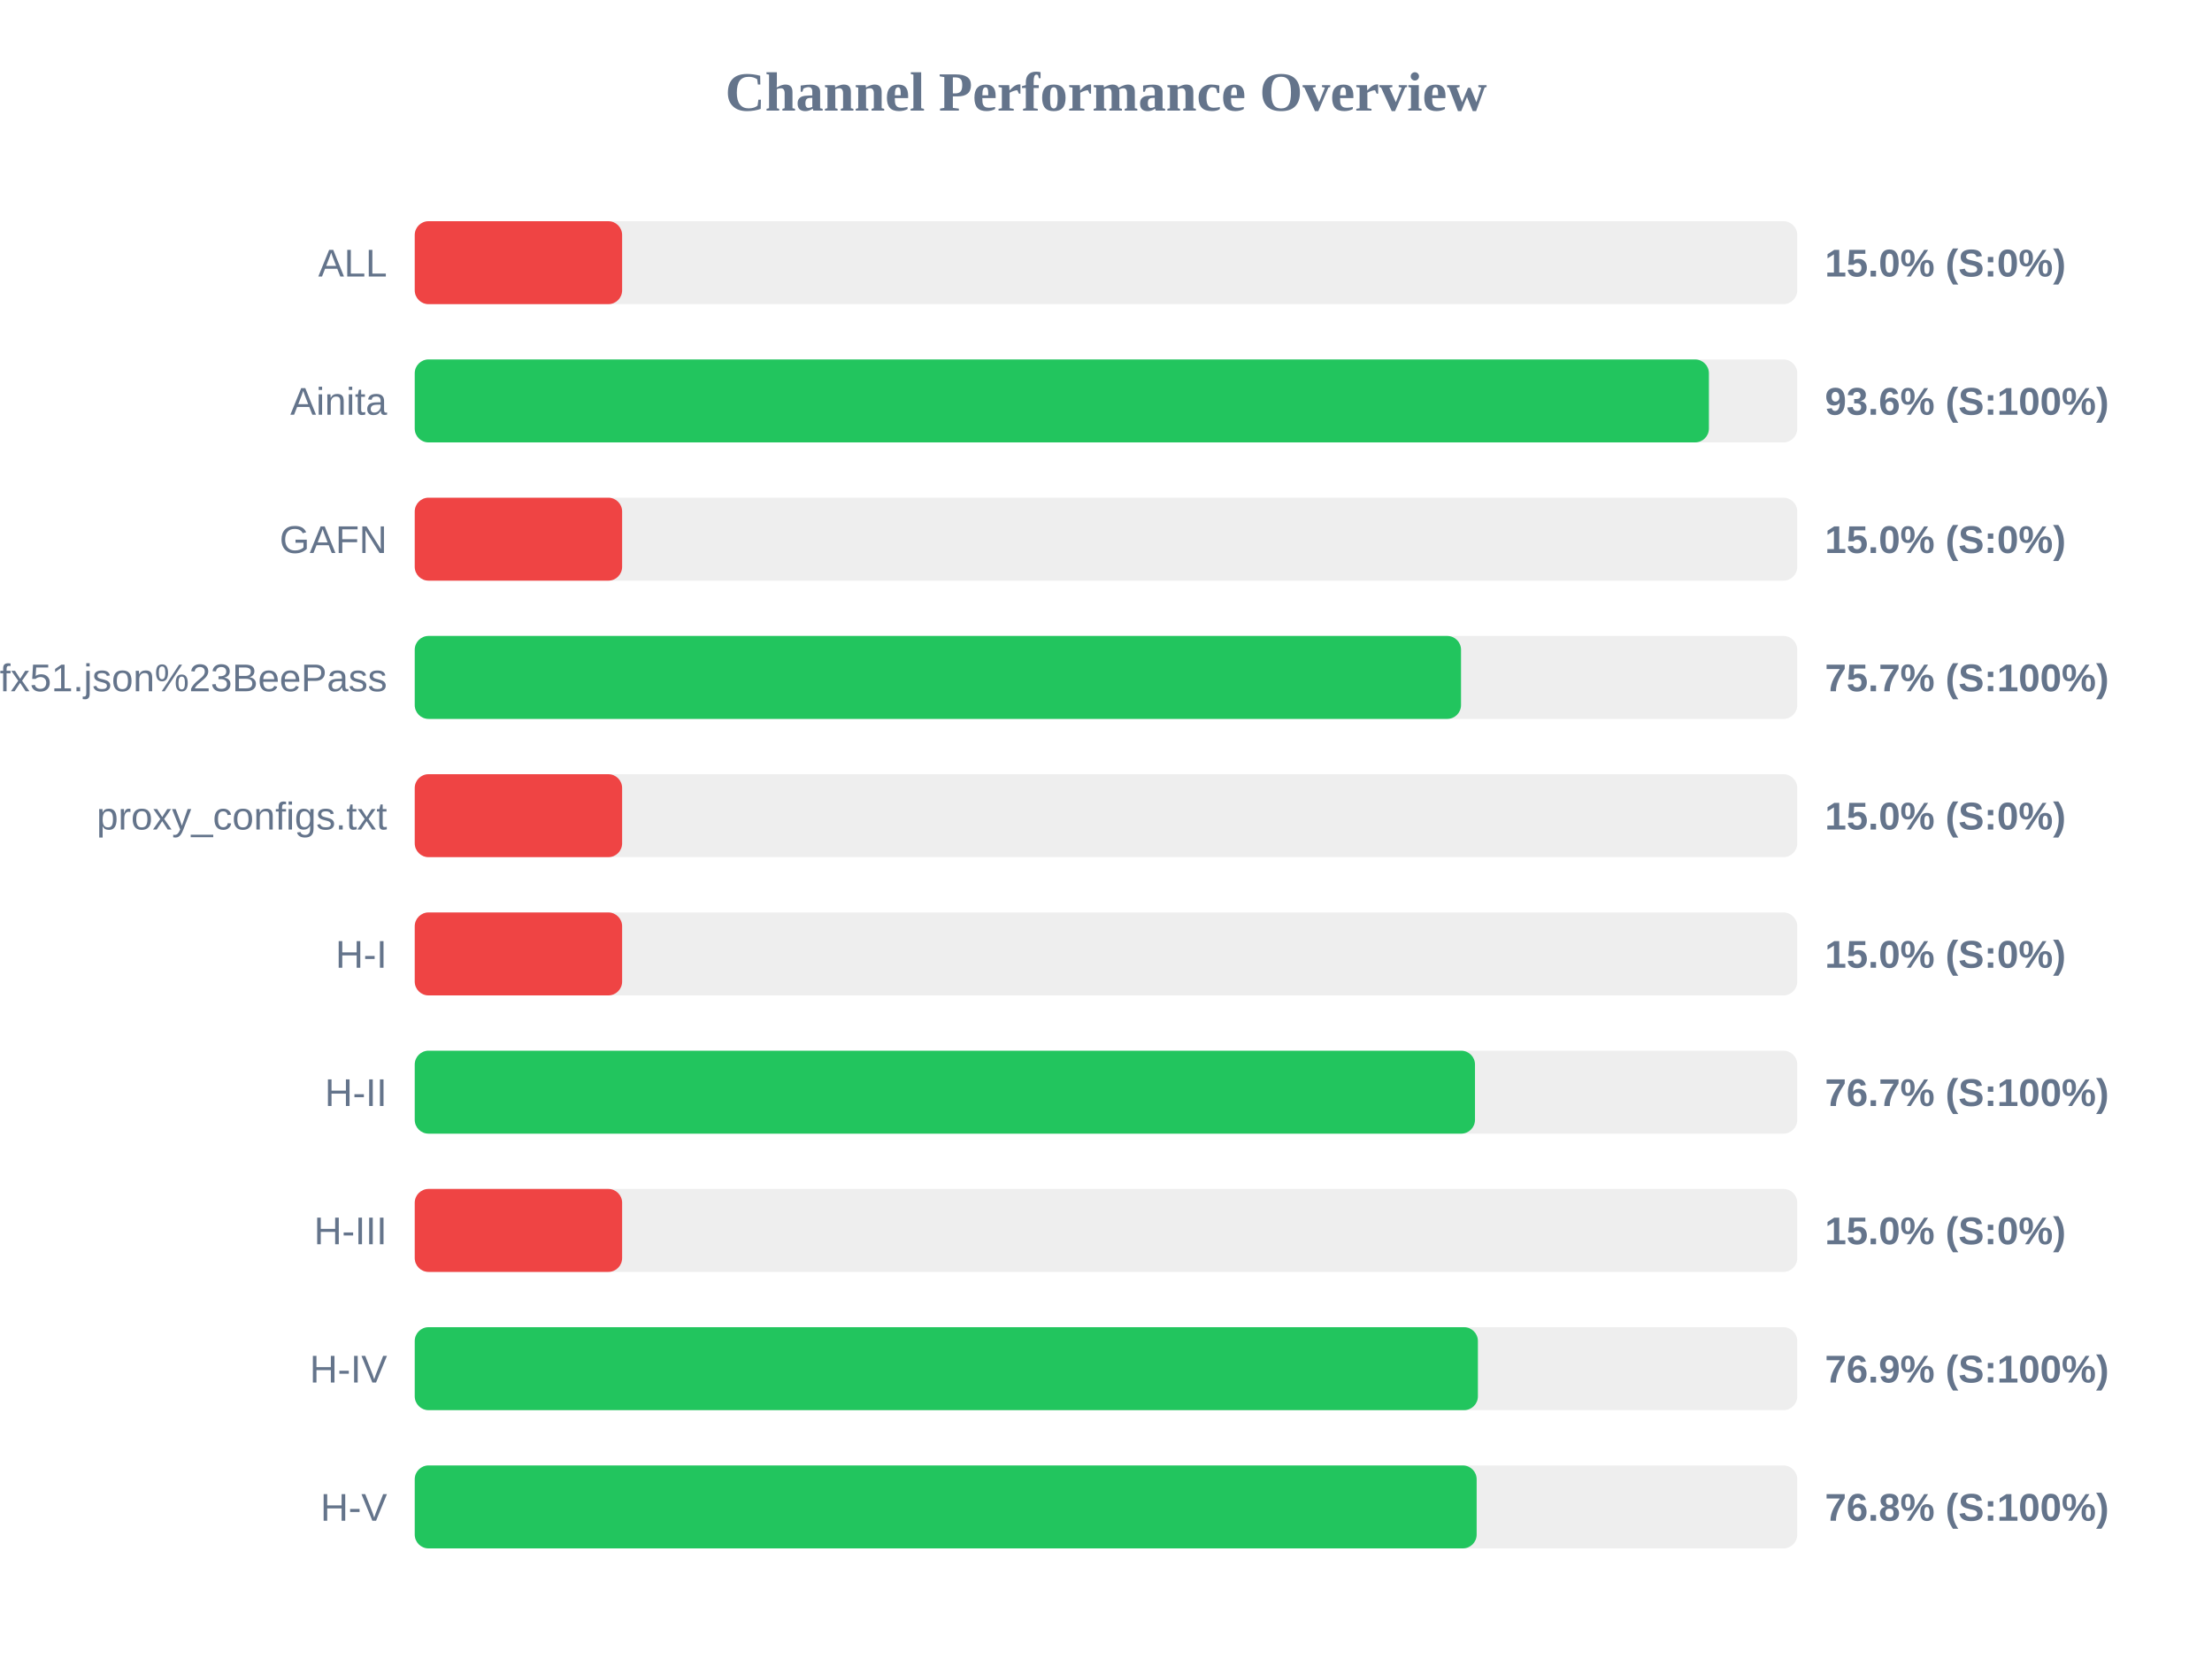
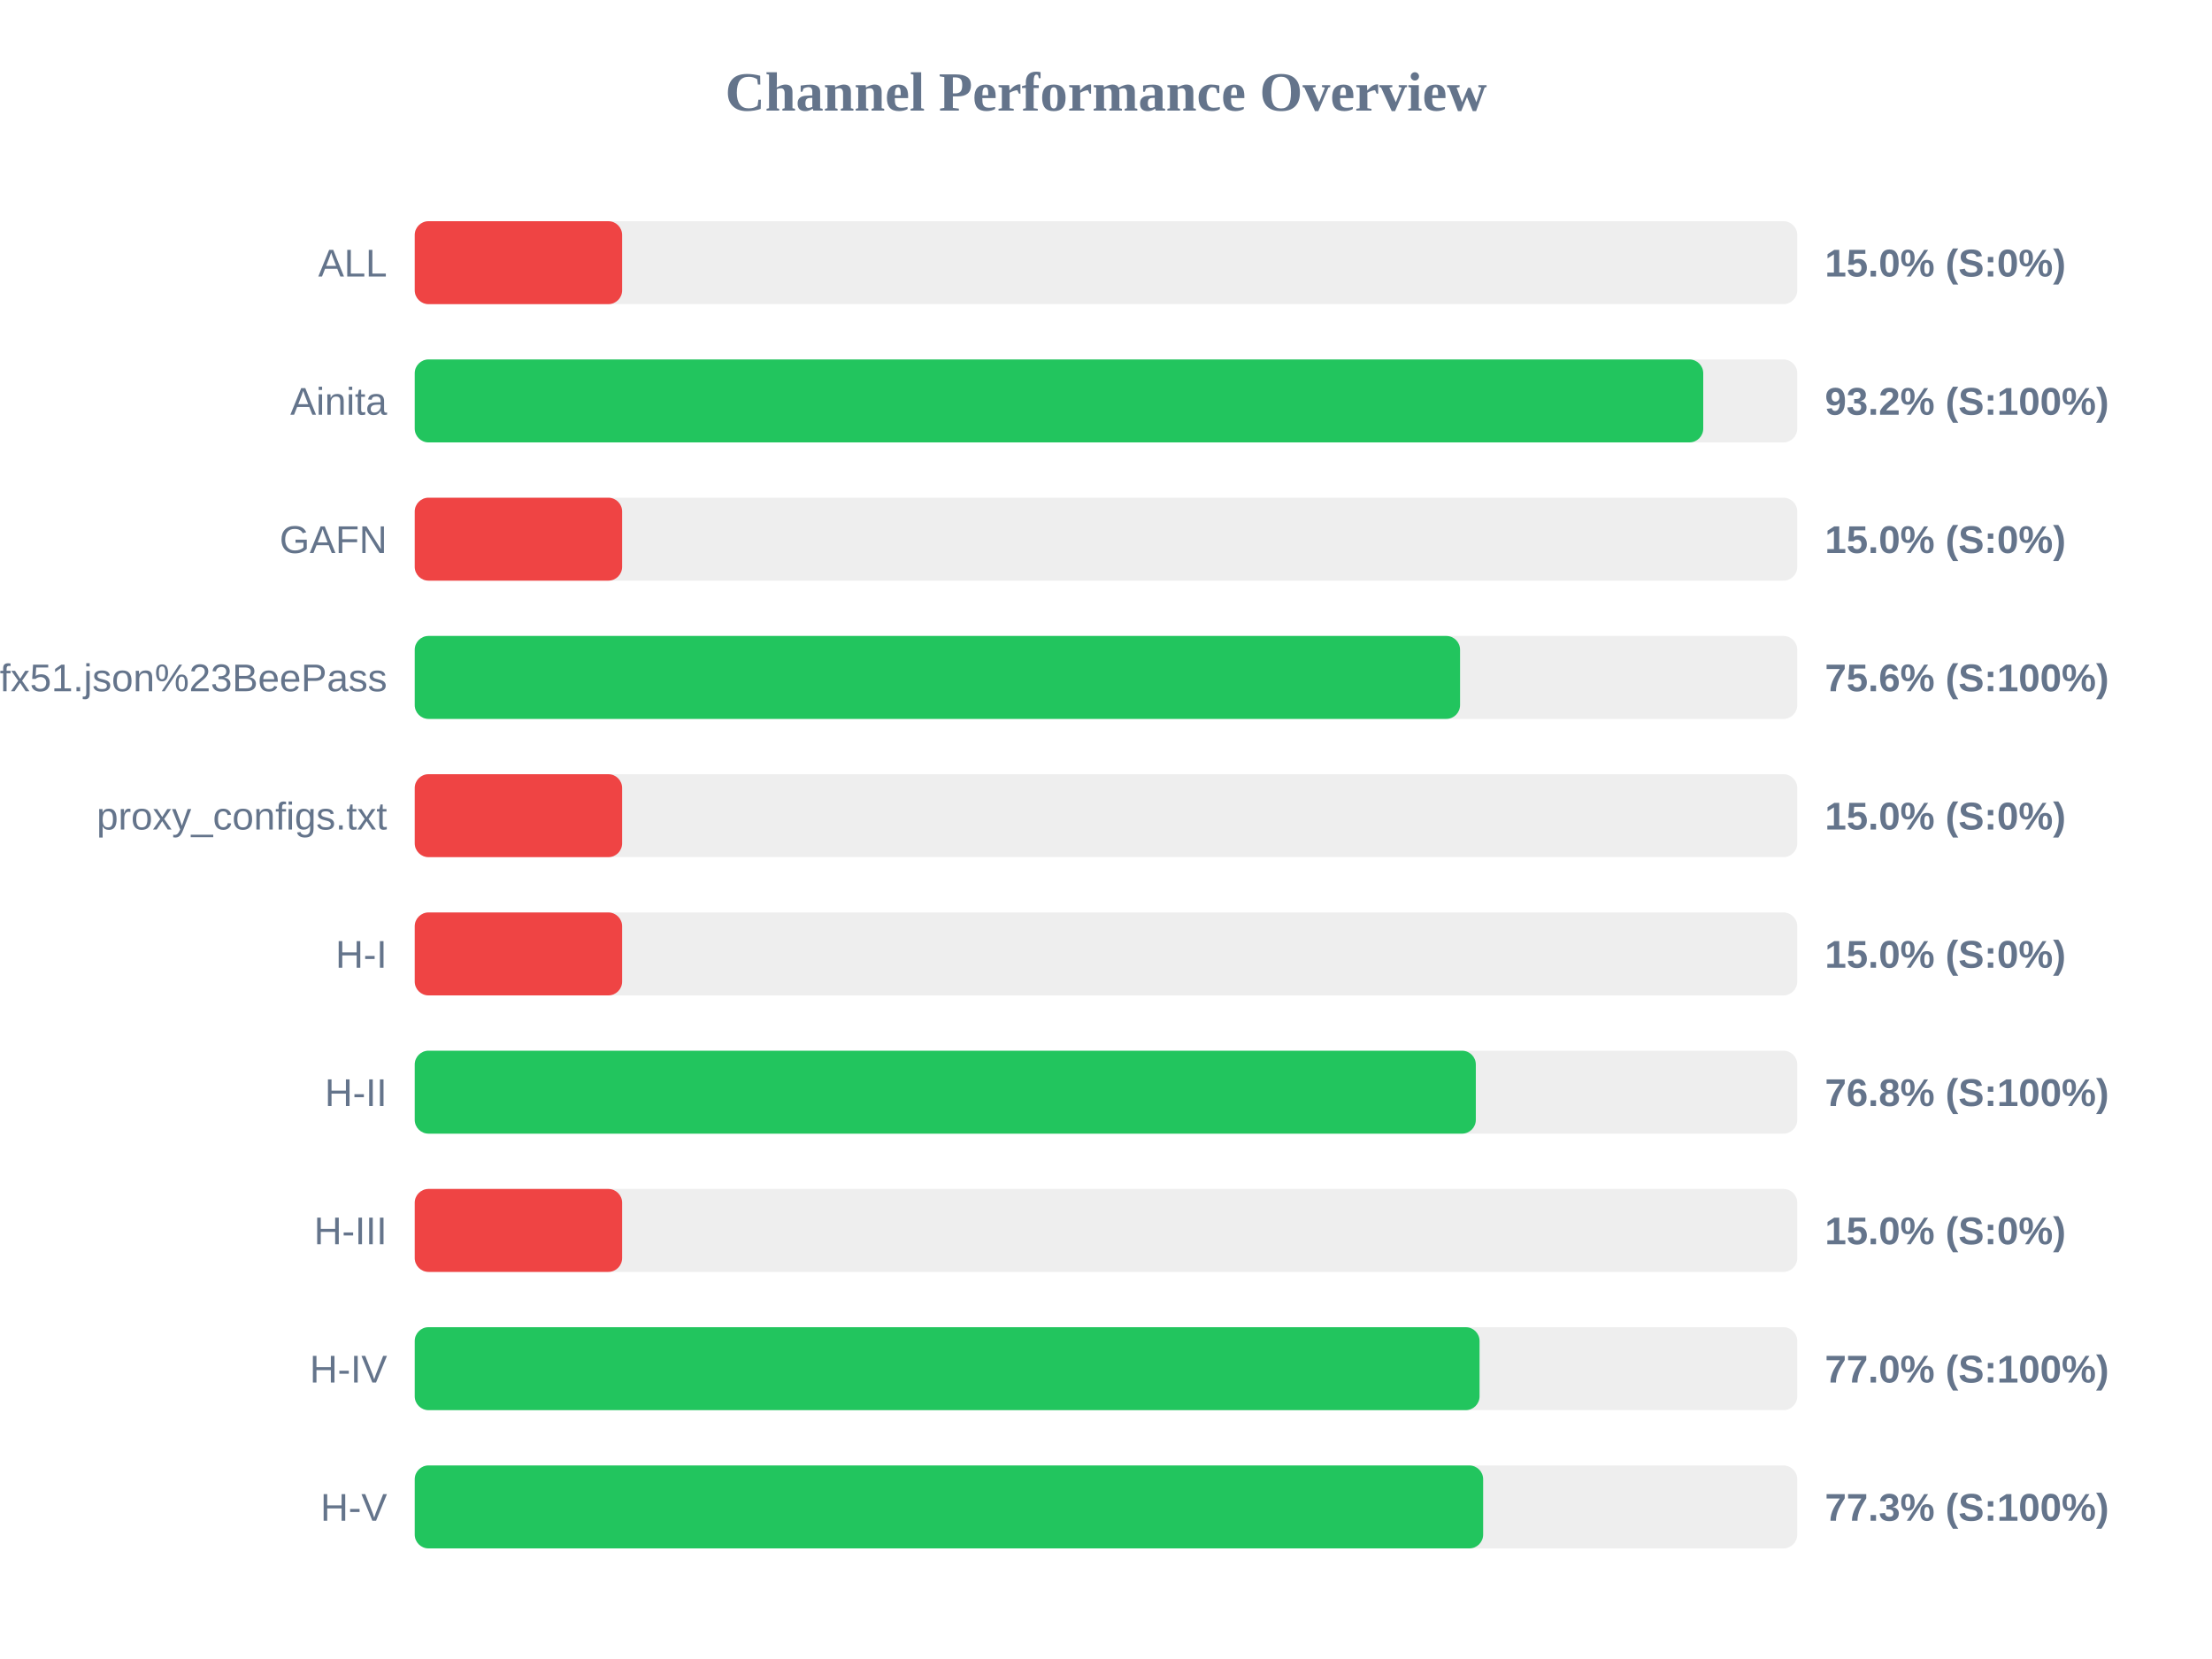
<svg xmlns="http://www.w3.org/2000/svg" width="800" height="600" version="1.1">
  <style>
        .row { font: 14px Arial; fill: #64748b; }
        .score { font: bold 14px Arial; fill: #64748b; }
    </style>
  <text x="400" y="40" text-anchor="middle" font-size="20px" font-weight="bold" fill="#64748b">Channel Performance Overview</text>
  <rect x="150" y="80" width="500" height="30" fill="#eee" rx="5" />
  <rect x="150" y="80" width="75.0" height="30" fill="#ef4444" rx="5" />
  <text x="140" y="100" text-anchor="end" class="row">ALL</text>
  <text x="660" y="100" text-anchor="start" class="score">15.0% (S:0%)</text>
  <rect x="150" y="130" width="500" height="30" fill="#eee" rx="5" />
-   <rect x="150" y="130" width="468.05" height="30" fill="#22c55e" rx="5" />
+   <rect x="150" y="130" width="466.0" height="30" fill="#22c55e" rx="5" />
  <text x="140" y="150" text-anchor="end" class="row">Ainita</text>
-   <text x="660" y="150" text-anchor="start" class="score">93.6% (S:100%)</text>
+   <text x="660" y="150" text-anchor="start" class="score">93.2% (S:100%)</text>
  <rect x="150" y="180" width="500" height="30" fill="#eee" rx="5" />
  <rect x="150" y="180" width="75.0" height="30" fill="#ef4444" rx="5" />
  <text x="140" y="200" text-anchor="end" class="row">GAFN</text>
  <text x="660" y="200" text-anchor="start" class="score">15.0% (S:0%)</text>
  <rect x="150" y="230" width="500" height="30" fill="#eee" rx="5" />
-   <rect x="150" y="230" width="378.4" height="30" fill="#22c55e" rx="5" />
+   <rect x="150" y="230" width="378.05" height="30" fill="#22c55e" rx="5" />
  <text x="140" y="250" text-anchor="end" class="row">sub?s=ssconf%3A%2F%2Fs3.amazonaws.com%2Fbeedynconprd%2Fzf38bv6oxi1nv3wfkpmxyfl8yj5fargza3foantoalu16vznl0ckxx7bgf1ufx51.json%23BeePass</text>
-   <text x="660" y="250" text-anchor="start" class="score">75.7% (S:100%)</text>
+   <text x="660" y="250" text-anchor="start" class="score">75.6% (S:100%)</text>
  <rect x="150" y="280" width="500" height="30" fill="#eee" rx="5" />
  <rect x="150" y="280" width="75.0" height="30" fill="#ef4444" rx="5" />
  <text x="140" y="300" text-anchor="end" class="row">proxy_configs.txt</text>
  <text x="660" y="300" text-anchor="start" class="score">15.0% (S:0%)</text>
  <rect x="150" y="330" width="500" height="30" fill="#eee" rx="5" />
  <rect x="150" y="330" width="75.0" height="30" fill="#ef4444" rx="5" />
  <text x="140" y="350" text-anchor="end" class="row">H-I</text>
  <text x="660" y="350" text-anchor="start" class="score">15.0% (S:0%)</text>
  <rect x="150" y="380" width="500" height="30" fill="#eee" rx="5" />
-   <rect x="150" y="380" width="383.45" height="30" fill="#22c55e" rx="5" />
+   <rect x="150" y="380" width="383.75" height="30" fill="#22c55e" rx="5" />
  <text x="140" y="400" text-anchor="end" class="row">H-II</text>
-   <text x="660" y="400" text-anchor="start" class="score">76.7% (S:100%)</text>
+   <text x="660" y="400" text-anchor="start" class="score">76.8% (S:100%)</text>
  <rect x="150" y="430" width="500" height="30" fill="#eee" rx="5" />
  <rect x="150" y="430" width="75.0" height="30" fill="#ef4444" rx="5" />
  <text x="140" y="450" text-anchor="end" class="row">H-III</text>
  <text x="660" y="450" text-anchor="start" class="score">15.0% (S:0%)</text>
  <rect x="150" y="480" width="500" height="30" fill="#eee" rx="5" />
-   <rect x="150" y="480" width="384.5" height="30" fill="#22c55e" rx="5" />
+   <rect x="150" y="480" width="385.1" height="30" fill="#22c55e" rx="5" />
  <text x="140" y="500" text-anchor="end" class="row">H-IV</text>
-   <text x="660" y="500" text-anchor="start" class="score">76.9% (S:100%)</text>
+   <text x="660" y="500" text-anchor="start" class="score">77.0% (S:100%)</text>
  <rect x="150" y="530" width="500" height="30" fill="#eee" rx="5" />
-   <rect x="150" y="530" width="384.05" height="30" fill="#22c55e" rx="5" />
+   <rect x="150" y="530" width="386.4" height="30" fill="#22c55e" rx="5" />
  <text x="140" y="550" text-anchor="end" class="row">H-V</text>
-   <text x="660" y="550" text-anchor="start" class="score">76.8% (S:100%)</text>
+   <text x="660" y="550" text-anchor="start" class="score">77.3% (S:100%)</text>
</svg>
